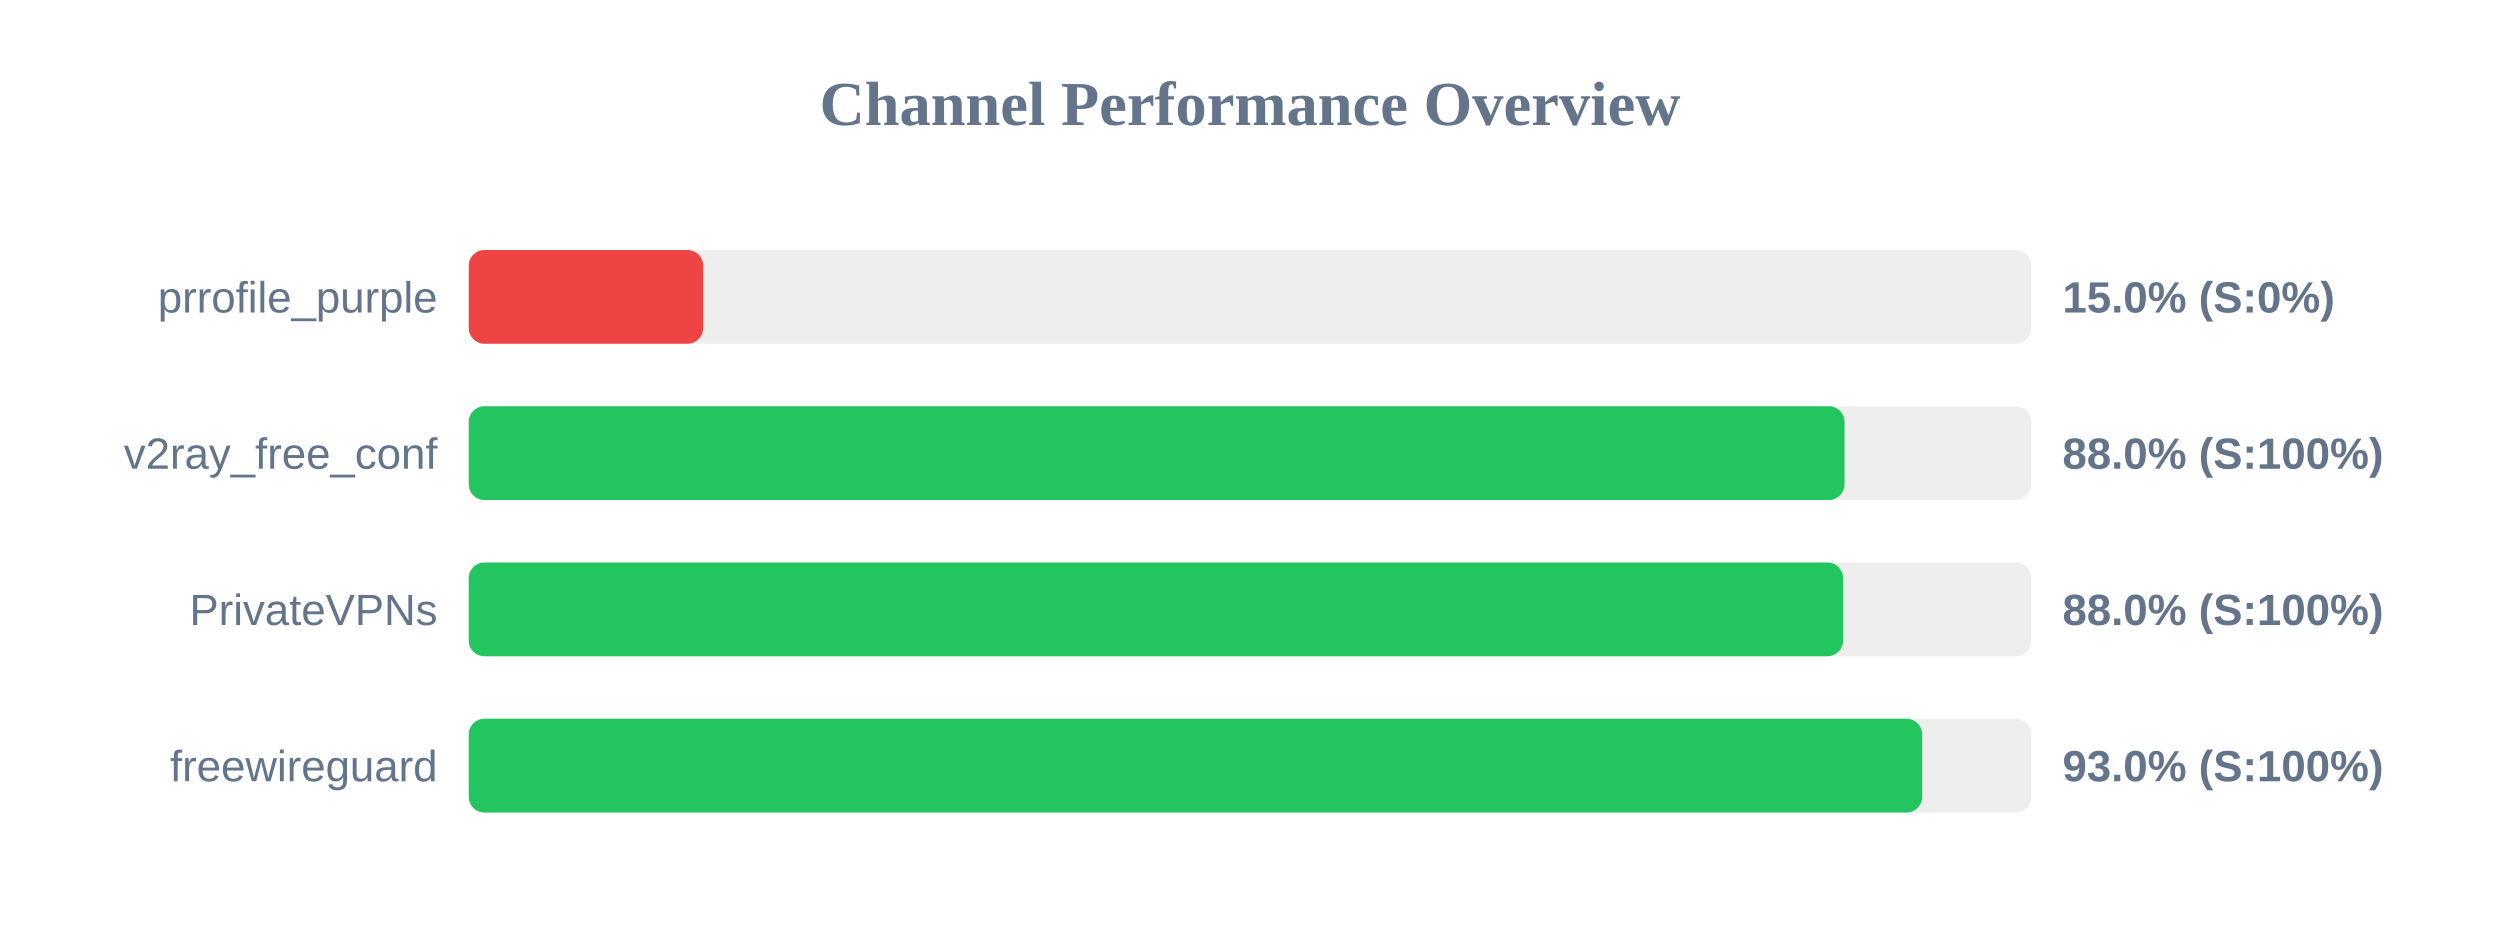
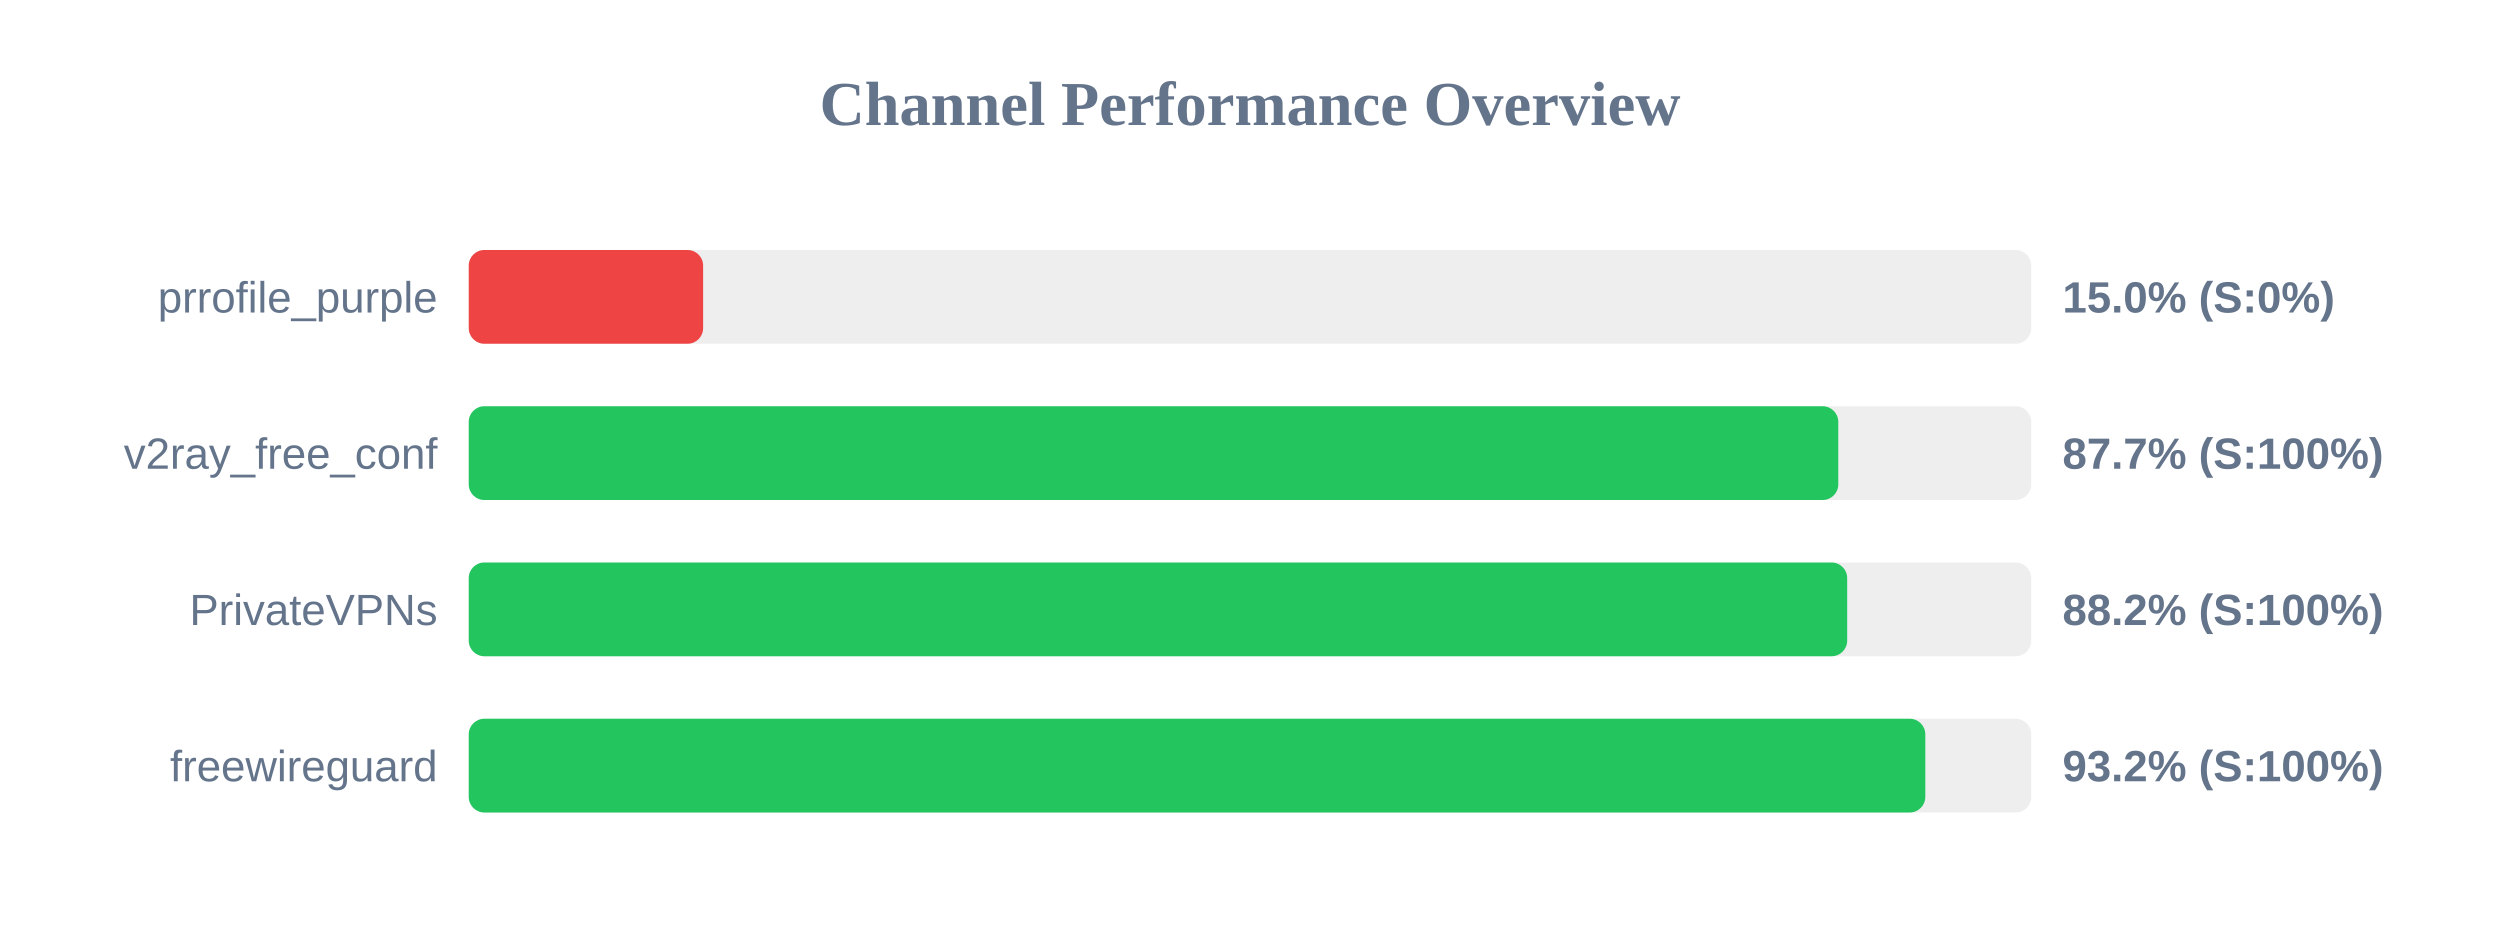
<svg xmlns="http://www.w3.org/2000/svg" width="800" height="300" version="1.1">
  <style>
        .row { font: 14px Arial; fill: #64748b; }
        .score { font: bold 14px Arial; fill: #64748b; }
    </style>
  <text x="400" y="40" text-anchor="middle" font-size="20px" font-weight="bold" fill="#64748b">Channel Performance Overview</text>
  <rect x="150" y="80" width="500" height="30" fill="#eee" rx="5" />
  <rect x="150" y="80" width="75.0" height="30" fill="#ef4444" rx="5" />
  <text x="140" y="100" text-anchor="end" class="row">prrofile_purple</text>
  <text x="660" y="100" text-anchor="start" class="score">15.0% (S:0%)</text>
  <rect x="150" y="130" width="500" height="30" fill="#eee" rx="5" />
-   <rect x="150" y="130" width="440.25" height="30" fill="#22c55e" rx="5" />
+   <rect x="150" y="130" width="438.25" height="30" fill="#22c55e" rx="5" />
  <text x="140" y="150" text-anchor="end" class="row">v2ray_free_conf</text>
-   <text x="660" y="150" text-anchor="start" class="score">88.0% (S:100%)</text>
+   <text x="660" y="150" text-anchor="start" class="score">87.7% (S:100%)</text>
  <rect x="150" y="180" width="500" height="30" fill="#eee" rx="5" />
-   <rect x="150" y="180" width="439.8" height="30" fill="#22c55e" rx="5" />
+   <rect x="150" y="180" width="441.1" height="30" fill="#22c55e" rx="5" />
  <text x="140" y="200" text-anchor="end" class="row">PrivateVPNs</text>
-   <text x="660" y="200" text-anchor="start" class="score">88.0% (S:100%)</text>
+   <text x="660" y="200" text-anchor="start" class="score">88.2% (S:100%)</text>
  <rect x="150" y="230" width="500" height="30" fill="#eee" rx="5" />
-   <rect x="150" y="230" width="465.1" height="30" fill="#22c55e" rx="5" />
+   <rect x="150" y="230" width="466.1" height="30" fill="#22c55e" rx="5" />
  <text x="140" y="250" text-anchor="end" class="row">freewireguard</text>
-   <text x="660" y="250" text-anchor="start" class="score">93.0% (S:100%)</text>
+   <text x="660" y="250" text-anchor="start" class="score">93.2% (S:100%)</text>
</svg>
